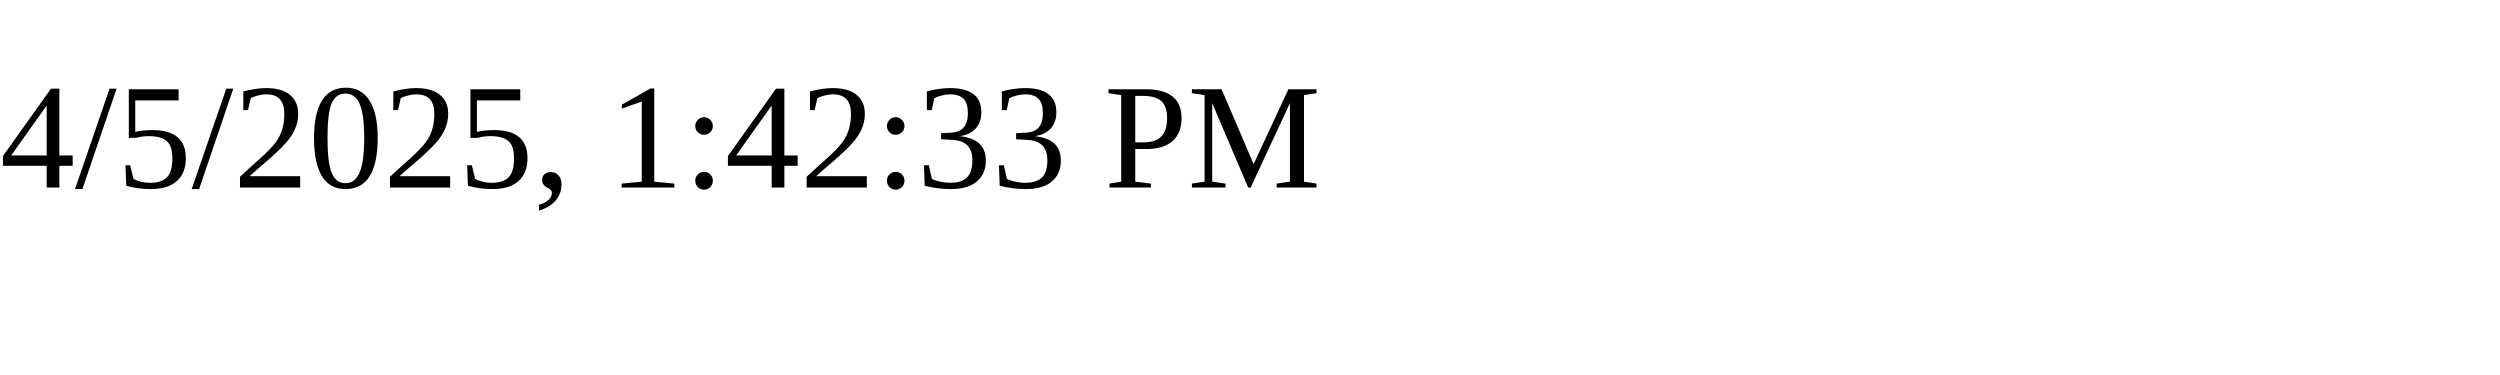
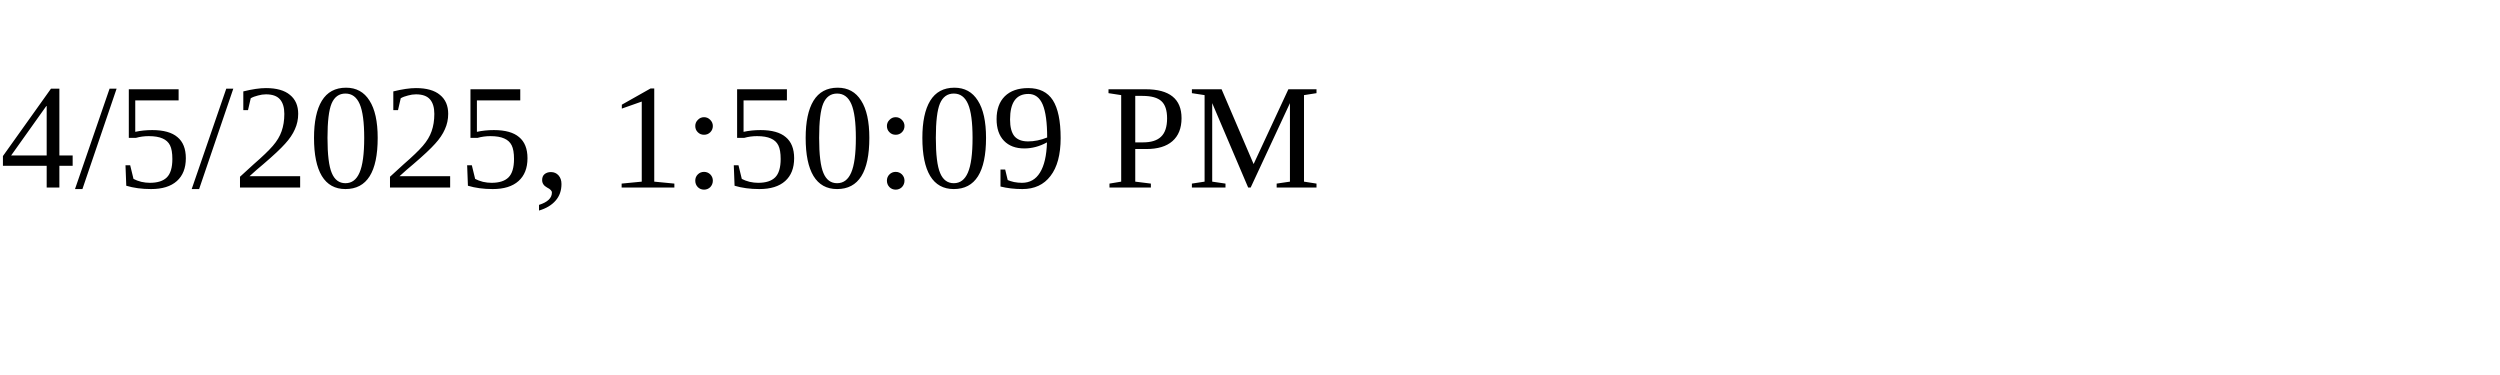
<svg xmlns="http://www.w3.org/2000/svg" height="30" width="200">
-   <text x="0" y="15">4/5/2025, 1:42:33 PM</text>
+   <text x="0" y="15">4/5/2025, 1:50:09 PM</text>
</svg>
